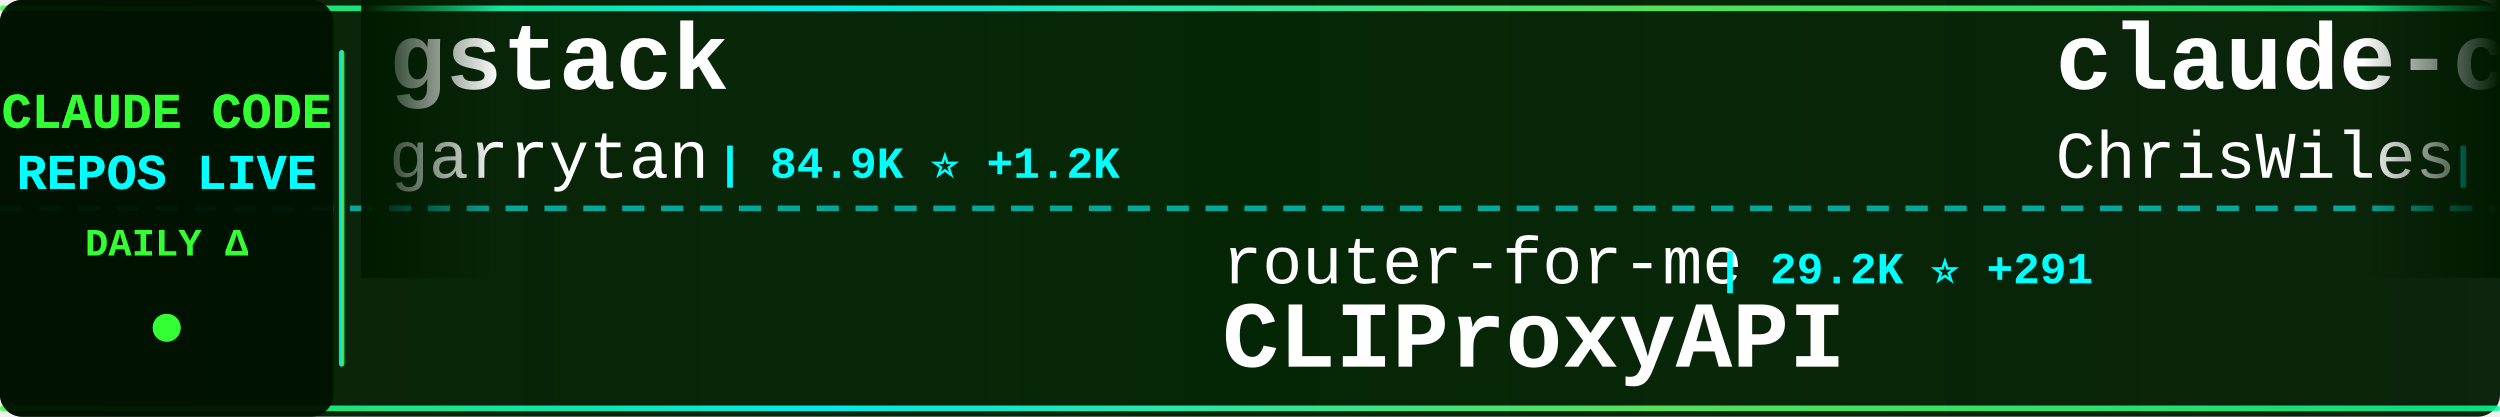
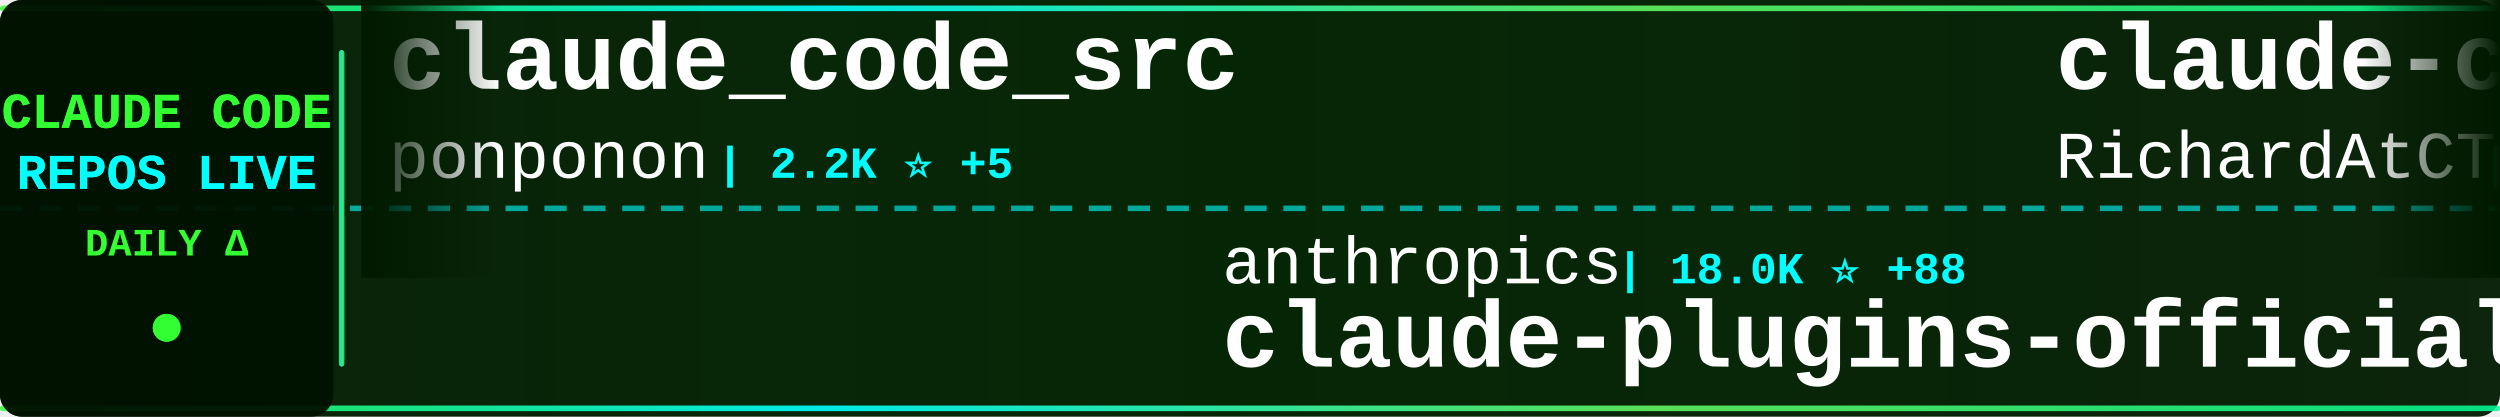
<svg xmlns="http://www.w3.org/2000/svg" width="900" height="150">
  <defs>
    <linearGradient id="tickerBg" x1="0%" y1="0%" x2="100%" y2="0%">
      <stop offset="0%" style="stop-color:#001a00;stop-opacity:0.95" />
      <stop offset="50%" style="stop-color:#002200;stop-opacity:0.98" />
      <stop offset="100%" style="stop-color:#001a00;stop-opacity:0.95" />
    </linearGradient>
    <linearGradient id="borderGrad" x1="0%" y1="0%" x2="100%" y2="0%">
      <stop offset="0%" style="stop-color:#33ff33;stop-opacity:0.85">
        <animate attributeName="stop-opacity" values="0.85;1;0.85" dur="2s" repeatCount="indefinite" />
      </stop>
      <stop offset="33%" style="stop-color:#00ffff;stop-opacity:0.9">
        <animate attributeName="stop-opacity" values="0.9;1;0.9" dur="2.2s" repeatCount="indefinite" />
      </stop>
      <stop offset="66%" style="stop-color:#66ff66;stop-opacity:0.85">
        <animate attributeName="stop-opacity" values="0.85;1;0.85" dur="1.8s" repeatCount="indefinite" />
      </stop>
      <stop offset="100%" style="stop-color:#00ff99;stop-opacity:0.85">
        <animate attributeName="stop-opacity" values="0.85;1;0.85" dur="2s" repeatCount="indefinite" />
      </stop>
    </linearGradient>
    <filter id="textGlow">
      <feGaussianBlur stdDeviation="0.1" result="coloredBlur" />
      <feMerge>
        <feMergeNode in="coloredBlur" />
        <feMergeNode in="SourceGraphic" />
      </feMerge>
    </filter>
    <filter id="metricGlow">
      <feGaussianBlur stdDeviation="0.2" result="coloredBlur" />
      <feMerge>
        <feMergeNode in="coloredBlur" />
        <feMergeNode in="SourceGraphic" />
      </feMerge>
    </filter>
    <linearGradient id="leftFade" x1="0%" y1="0%" x2="100%" y2="0%">
      <stop offset="0%" style="stop-color:#001a00;stop-opacity:1" />
      <stop offset="100%" style="stop-color:#001a00;stop-opacity:0" />
    </linearGradient>
    <linearGradient id="rightFade" x1="0%" y1="0%" x2="100%" y2="0%">
      <stop offset="0%" style="stop-color:#001a00;stop-opacity:0" />
      <stop offset="100%" style="stop-color:#001a00;stop-opacity:1" />
    </linearGradient>
  </defs>
  <rect width="900" height="150" fill="url(#tickerBg)" rx="8" />
  <rect x="0" y="2" width="900" height="2" fill="url(#borderGrad)" rx="1" />
  <rect x="0" y="146" width="900" height="2" fill="url(#borderGrad)" rx="1" />
  <line x1="0" y1="75" x2="900" y2="75" stroke="#00ffff" stroke-width="2" stroke-dasharray="8 6" opacity="0.6" />
  <rect x="0" y="0" width="120" height="150" fill="#001100" opacity="0.95" rx="8" />
  <text x="60" y="46" font-family="'Courier New', monospace" font-size="18" font-weight="bold" fill="#33ff33" text-anchor="middle" filter="url(#textGlow)">
    CLAUDE CODE
  </text>
  <text x="60" y="68" font-family="'Courier New', monospace" font-size="18" font-weight="bold" fill="#00ffff" text-anchor="middle" filter="url(#textGlow)">
    REPOS LIVE
  </text>
  <text x="60" y="92" font-family="'Courier New', monospace" font-size="14" font-weight="bold" fill="#33ff33" text-anchor="middle">
    DAILY Δ
  </text>
  <circle cx="60" cy="118" r="5" fill="#33ff33" filter="url(#metricGlow)">
    <animate attributeName="r" values="4;6;4" dur="1.5s" repeatCount="indefinite" />
    <animate attributeName="opacity" values="0.6;1;0.6" dur="1.5s" repeatCount="indefinite" />
  </circle>
  <rect x="122" y="18" width="2" height="114" fill="url(#borderGrad)" rx="1" />
  <clipPath id="tickerClip">
    <rect x="130" y="0" width="770" height="150" />
  </clipPath>
  <g clip-path="url(#tickerClip)">
    <g id="tickerItems">
      <animateTransform attributeName="transform" attributeType="XML" type="translate" from="0 0" to="-3000 0" dur="54s" repeatCount="indefinite" />
      <g transform="translate(0, 0)">
-         <text x="140" y="32" font-family="'Courier New', monospace" font-size="34" font-weight="bold" fill="#ffffff">gstack</text>
-         <text x="140" y="64" font-family="'Courier New', monospace" font-size="24" font-weight="normal" fill="#ffffff" opacity="1.0">garrytan</text>
-         <text x="258" y="64" font-family="'Courier New', monospace" font-size="16" font-weight="bold" fill="#00ffff"> | 84.9K ⭐ +1.2K</text>
-       </g>
-       <g transform="translate(300, 0)">
-         <text x="140" y="102" font-family="'Courier New', monospace" font-size="24" font-weight="normal" fill="#ffffff" opacity="1.0">router-for-me</text>
-         <text x="318" y="102" font-family="'Courier New', monospace" font-size="16" font-weight="bold" fill="#00ffff"> | 29.2K ⭐ +291</text>
-         <text x="140" y="132" font-family="'Courier New', monospace" font-size="34" font-weight="bold" fill="#ffffff">CLIProxyAPI</text>
-       </g>
-       <g transform="translate(600, 0)">
-         <text x="140" y="32" font-family="'Courier New', monospace" font-size="34" font-weight="bold" fill="#ffffff">claude-code-showcase</text>
-         <text x="140" y="64" font-family="'Courier New', monospace" font-size="24" font-weight="normal" fill="#ffffff" opacity="1.0">ChrisWiles</text>
-         <text x="282" y="64" font-family="'Courier New', monospace" font-size="16" font-weight="bold" fill="#00ffff"> | 5.8K ⭐ +5</text>
-       </g>
-       <g transform="translate(900, 0)">
-         <text x="140" y="102" font-family="'Courier New', monospace" font-size="24" font-weight="normal" fill="#ffffff" opacity="1.0">Windy3f3f3f3f</text>
-         <text x="318" y="102" font-family="'Courier New', monospace" font-size="16" font-weight="bold" fill="#00ffff"> | 2.0K ⭐ +14</text>
-         <text x="140" y="132" font-family="'Courier New', monospace" font-size="34" font-weight="bold" fill="#ffffff">how-claude-code-works</text>
-       </g>
-       <g transform="translate(1200, 0)">
        <text x="140" y="32" font-family="'Courier New', monospace" font-size="34" font-weight="bold" fill="#ffffff">claude_code_src</text>
        <text x="140" y="64" font-family="'Courier New', monospace" font-size="24" font-weight="normal" fill="#ffffff" opacity="1.0">ponponon</text>
        <text x="258" y="64" font-family="'Courier New', monospace" font-size="16" font-weight="bold" fill="#00ffff"> | 2.2K ⭐ +5</text>
      </g>
+       <g transform="translate(300, 0)">
+         <text x="140" y="102" font-family="'Courier New', monospace" font-size="24" font-weight="normal" fill="#ffffff" opacity="1.0">anthropics</text>
+         <text x="282" y="102" font-family="'Courier New', monospace" font-size="16" font-weight="bold" fill="#00ffff"> | 18.0K ⭐ +88</text>
+         <text x="140" y="132" font-family="'Courier New', monospace" font-size="34" font-weight="bold" fill="#ffffff">claude-plugins-official</text>
+       </g>
+       <g transform="translate(600, 0)">
+         <text x="140" y="32" font-family="'Courier New', monospace" font-size="34" font-weight="bold" fill="#ffffff">claude-code-telegram</text>
+         <text x="140" y="64" font-family="'Courier New', monospace" font-size="24" font-weight="normal" fill="#ffffff" opacity="1.0">RichardAtCT</text>
+         <text x="294" y="64" font-family="'Courier New', monospace" font-size="16" font-weight="bold" fill="#00ffff"> | 2.5K ⭐ +6</text>
+       </g>
+       <g transform="translate(900, 0)">
+         <text x="140" y="102" font-family="'Courier New', monospace" font-size="24" font-weight="normal" fill="#ffffff" opacity="1.0">wshobson</text>
+         <text x="258" y="102" font-family="'Courier New', monospace" font-size="16" font-weight="bold" fill="#00ffff"> | 34.4K ⭐ +75</text>
+         <text x="140" y="132" font-family="'Courier New', monospace" font-size="34" font-weight="bold" fill="#ffffff">agents</text>
+       </g>
+       <g transform="translate(1200, 0)">
+         <text x="140" y="32" font-family="'Courier New', monospace" font-size="34" font-weight="bold" fill="#ffffff">claude-code</text>
+         <text x="140" y="64" font-family="'Courier New', monospace" font-size="24" font-weight="normal" fill="#ffffff" opacity="1.0">yasasbanukaofficial</text>
+         <text x="390" y="64" font-family="'Courier New', monospace" font-size="16" font-weight="bold" fill="#00ffff"> | 2.9K ⭐ +23</text>
+       </g>
      <g transform="translate(1500, 0)">
+         <text x="140" y="102" font-family="'Courier New', monospace" font-size="24" font-weight="normal" fill="#ffffff" opacity="1.0">feiskyer</text>
+         <text x="258" y="102" font-family="'Courier New', monospace" font-size="16" font-weight="bold" fill="#00ffff"> | 1.5K ⭐ +3</text>
+         <text x="140" y="132" font-family="'Courier New', monospace" font-size="34" font-weight="bold" fill="#ffffff">claude-code-settings</text>
+       </g>
+       <g transform="translate(1800, 0)">
+         <text x="140" y="32" font-family="'Courier New', monospace" font-size="34" font-weight="bold" fill="#ffffff">claude-howto</text>
+         <text x="140" y="64" font-family="'Courier New', monospace" font-size="24" font-weight="normal" fill="#ffffff" opacity="1.0">luongnv89</text>
+         <text x="270" y="64" font-family="'Courier New', monospace" font-size="16" font-weight="bold" fill="#00ffff"> | 29.5K ⭐ +348</text>
+       </g>
+       <g transform="translate(2100, 0)">
+         <text x="140" y="102" font-family="'Courier New', monospace" font-size="24" font-weight="normal" fill="#ffffff" opacity="1.0">777genius</text>
+         <text x="270" y="102" font-family="'Courier New', monospace" font-size="16" font-weight="bold" fill="#00ffff"> | 901 ⭐ +2</text>
+         <text x="140" y="132" font-family="'Courier New', monospace" font-size="34" font-weight="bold" fill="#ffffff">claude-code-source-code</text>
+       </g>
+       <g transform="translate(2400, 0)">
+         <text x="140" y="32" font-family="'Courier New', monospace" font-size="34" font-weight="bold" fill="#ffffff">claude-code</text>
+         <text x="140" y="64" font-family="'Courier New', monospace" font-size="24" font-weight="normal" fill="#ffffff" opacity="1.0">isboyjc</text>
+         <text x="246" y="64" font-family="'Courier New', monospace" font-size="16" font-weight="bold" fill="#00ffff"> | 155 ⭐</text>
+       </g>
+       <g transform="translate(2700, 0)">
        <text x="140" y="102" font-family="'Courier New', monospace" font-size="24" font-weight="normal" fill="#ffffff" opacity="1.0">ding113</text>
-         <text x="246" y="102" font-family="'Courier New', monospace" font-size="16" font-weight="bold" fill="#00ffff"> | 2.7K ⭐ +5</text>
+         <text x="246" y="102" font-family="'Courier New', monospace" font-size="16" font-weight="bold" fill="#00ffff"> | 2.7K ⭐ +9</text>
        <text x="140" y="132" font-family="'Courier New', monospace" font-size="34" font-weight="bold" fill="#ffffff">claude-code-hub</text>
      </g>
-       <g transform="translate(1800, 0)">
-         <text x="140" y="32" font-family="'Courier New', monospace" font-size="34" font-weight="bold" fill="#ffffff">claude-code</text>
-         <text x="140" y="64" font-family="'Courier New', monospace" font-size="24" font-weight="normal" fill="#ffffff" opacity="1.0">xorespesp</text>
-         <text x="270" y="64" font-family="'Courier New', monospace" font-size="16" font-weight="bold" fill="#00ffff"> | 221 ⭐</text>
-       </g>
-       <g transform="translate(2100, 0)">
-         <text x="140" y="102" font-family="'Courier New', monospace" font-size="24" font-weight="normal" fill="#ffffff" opacity="1.0">FlorianBruniaux</text>
-         <text x="342" y="102" font-family="'Courier New', monospace" font-size="16" font-weight="bold" fill="#00ffff"> | 4.0K ⭐ +36</text>
-         <text x="140" y="132" font-family="'Courier New', monospace" font-size="34" font-weight="bold" fill="#ffffff">claude-code-ultimate-gui...</text>
-       </g>
-       <g transform="translate(2400, 0)">
-         <text x="140" y="32" font-family="'Courier New', monospace" font-size="34" font-weight="bold" fill="#ffffff">claude_code_bridge</text>
-         <text x="140" y="64" font-family="'Courier New', monospace" font-size="24" font-weight="normal" fill="#ffffff" opacity="1.0">bfly123</text>
-         <text x="246" y="64" font-family="'Courier New', monospace" font-size="16" font-weight="bold" fill="#00ffff"> | 2.4K ⭐ +9</text>
-       </g>
-       <g transform="translate(2700, 0)">
-         <text x="140" y="102" font-family="'Courier New', monospace" font-size="24" font-weight="normal" fill="#ffffff" opacity="1.0">shareAI-lab</text>
-         <text x="294" y="102" font-family="'Courier New', monospace" font-size="16" font-weight="bold" fill="#00ffff"> | 56.9K ⭐ +321</text>
-         <text x="140" y="132" font-family="'Courier New', monospace" font-size="34" font-weight="bold" fill="#ffffff">learn-claude-code</text>
-       </g>
      <g transform="translate(3000, 0)">
-         <text x="140" y="32" font-family="'Courier New', monospace" font-size="34" font-weight="bold" fill="#ffffff">gstack</text>
-         <text x="140" y="64" font-family="'Courier New', monospace" font-size="24" font-weight="normal" fill="#ffffff" opacity="1.0">garrytan</text>
-         <text x="258" y="64" font-family="'Courier New', monospace" font-size="16" font-weight="bold" fill="#00ffff"> | 84.9K ⭐ +1.2K</text>
+         <text x="140" y="32" font-family="'Courier New', monospace" font-size="34" font-weight="bold" fill="#ffffff">claude_code_src</text>
+         <text x="140" y="64" font-family="'Courier New', monospace" font-size="24" font-weight="normal" fill="#ffffff" opacity="1.0">ponponon</text>
+         <text x="258" y="64" font-family="'Courier New', monospace" font-size="16" font-weight="bold" fill="#00ffff"> | 2.2K ⭐ +5</text>
      </g>
      <g transform="translate(3300, 0)">
-         <text x="140" y="102" font-family="'Courier New', monospace" font-size="24" font-weight="normal" fill="#ffffff" opacity="1.0">router-for-me</text>
-         <text x="318" y="102" font-family="'Courier New', monospace" font-size="16" font-weight="bold" fill="#00ffff"> | 29.2K ⭐ +291</text>
-         <text x="140" y="132" font-family="'Courier New', monospace" font-size="34" font-weight="bold" fill="#ffffff">CLIProxyAPI</text>
+         <text x="140" y="102" font-family="'Courier New', monospace" font-size="24" font-weight="normal" fill="#ffffff" opacity="1.0">anthropics</text>
+         <text x="282" y="102" font-family="'Courier New', monospace" font-size="16" font-weight="bold" fill="#00ffff"> | 18.0K ⭐ +88</text>
+         <text x="140" y="132" font-family="'Courier New', monospace" font-size="34" font-weight="bold" fill="#ffffff">claude-plugins-official</text>
      </g>
      <g transform="translate(3600, 0)">
-         <text x="140" y="32" font-family="'Courier New', monospace" font-size="34" font-weight="bold" fill="#ffffff">claude-code-showcase</text>
-         <text x="140" y="64" font-family="'Courier New', monospace" font-size="24" font-weight="normal" fill="#ffffff" opacity="1.0">ChrisWiles</text>
-         <text x="282" y="64" font-family="'Courier New', monospace" font-size="16" font-weight="bold" fill="#00ffff"> | 5.8K ⭐ +5</text>
+         <text x="140" y="32" font-family="'Courier New', monospace" font-size="34" font-weight="bold" fill="#ffffff">claude-code-telegram</text>
+         <text x="140" y="64" font-family="'Courier New', monospace" font-size="24" font-weight="normal" fill="#ffffff" opacity="1.0">RichardAtCT</text>
+         <text x="294" y="64" font-family="'Courier New', monospace" font-size="16" font-weight="bold" fill="#00ffff"> | 2.5K ⭐ +6</text>
      </g>
      <g transform="translate(3900, 0)">
-         <text x="140" y="102" font-family="'Courier New', monospace" font-size="24" font-weight="normal" fill="#ffffff" opacity="1.0">Windy3f3f3f3f</text>
-         <text x="318" y="102" font-family="'Courier New', monospace" font-size="16" font-weight="bold" fill="#00ffff"> | 2.0K ⭐ +14</text>
-         <text x="140" y="132" font-family="'Courier New', monospace" font-size="34" font-weight="bold" fill="#ffffff">how-claude-code-works</text>
+         <text x="140" y="102" font-family="'Courier New', monospace" font-size="24" font-weight="normal" fill="#ffffff" opacity="1.0">wshobson</text>
+         <text x="258" y="102" font-family="'Courier New', monospace" font-size="16" font-weight="bold" fill="#00ffff"> | 34.4K ⭐ +75</text>
+         <text x="140" y="132" font-family="'Courier New', monospace" font-size="34" font-weight="bold" fill="#ffffff">agents</text>
      </g>
    </g>
  </g>
  <rect x="130" y="0" width="50" height="100" fill="url(#leftFade)" />
  <rect x="850" y="0" width="50" height="100" fill="url(#rightFade)" />
</svg>
